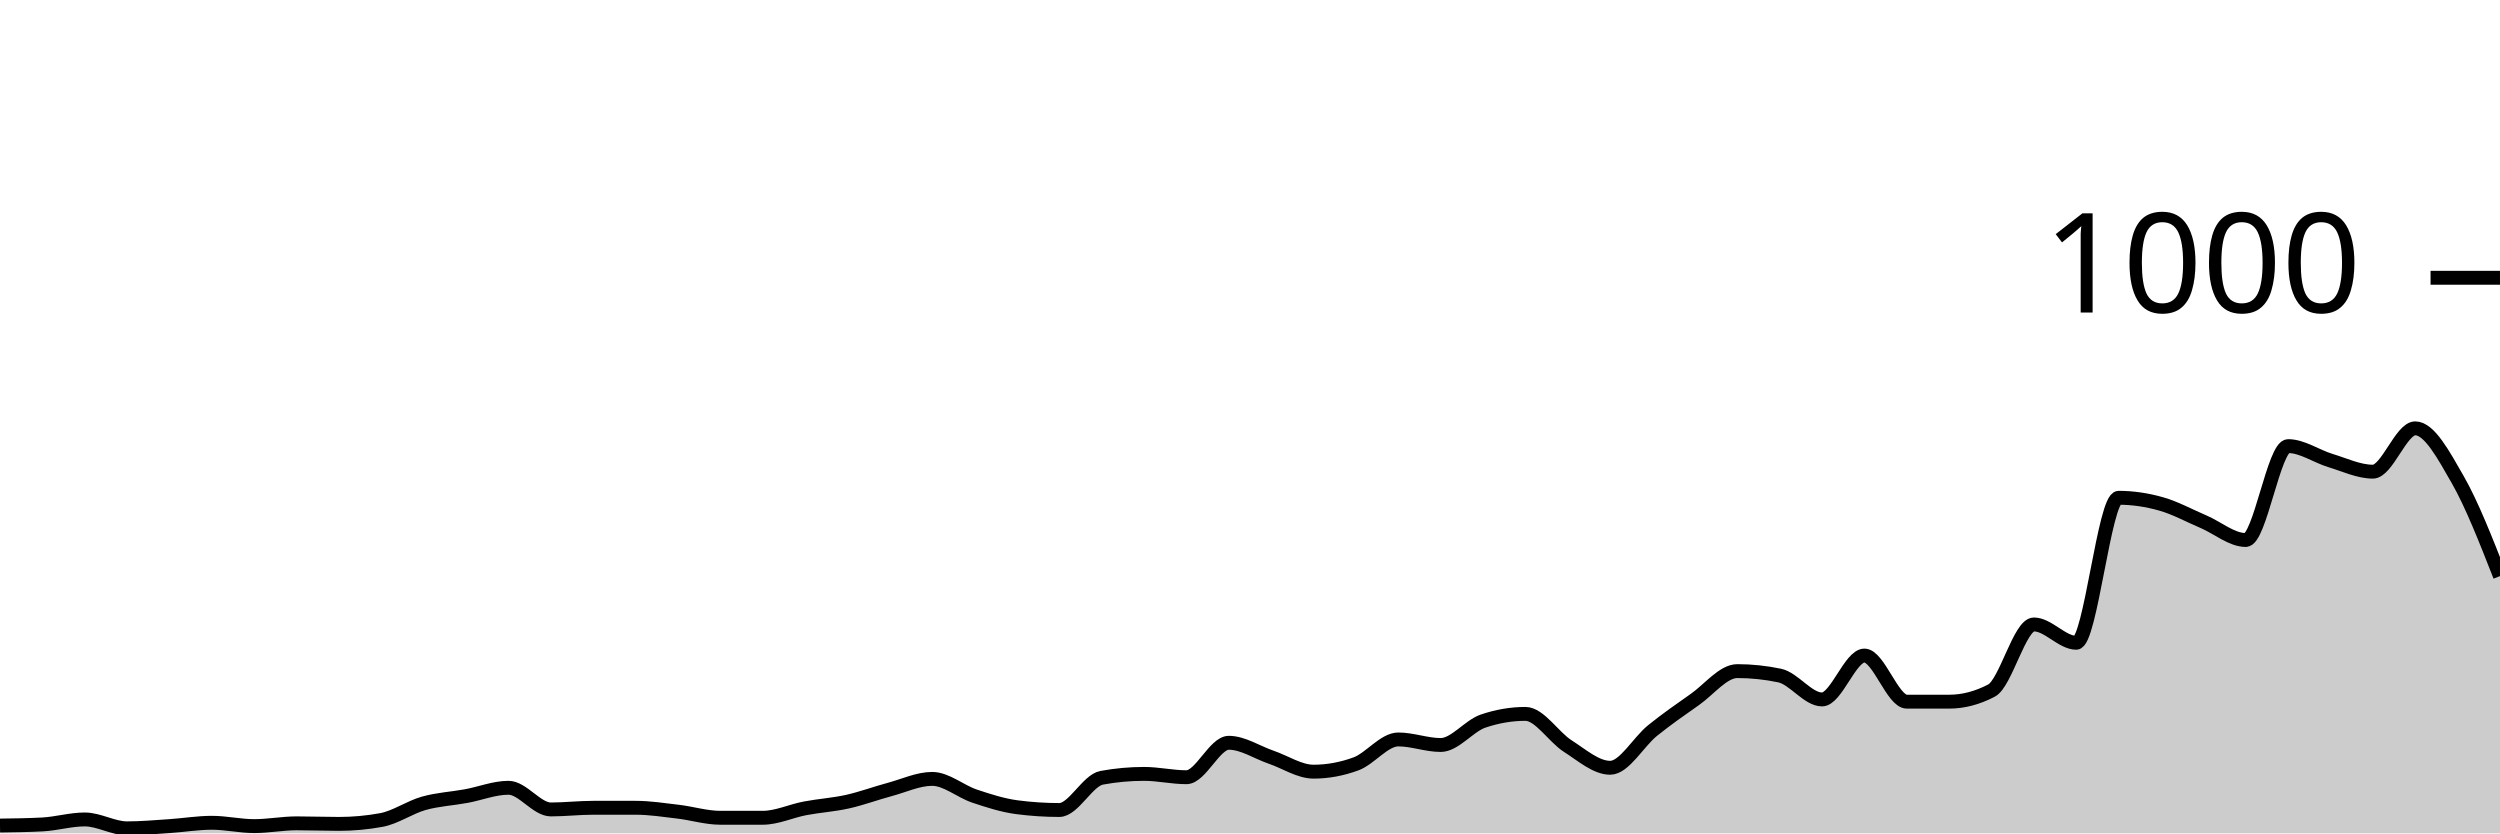
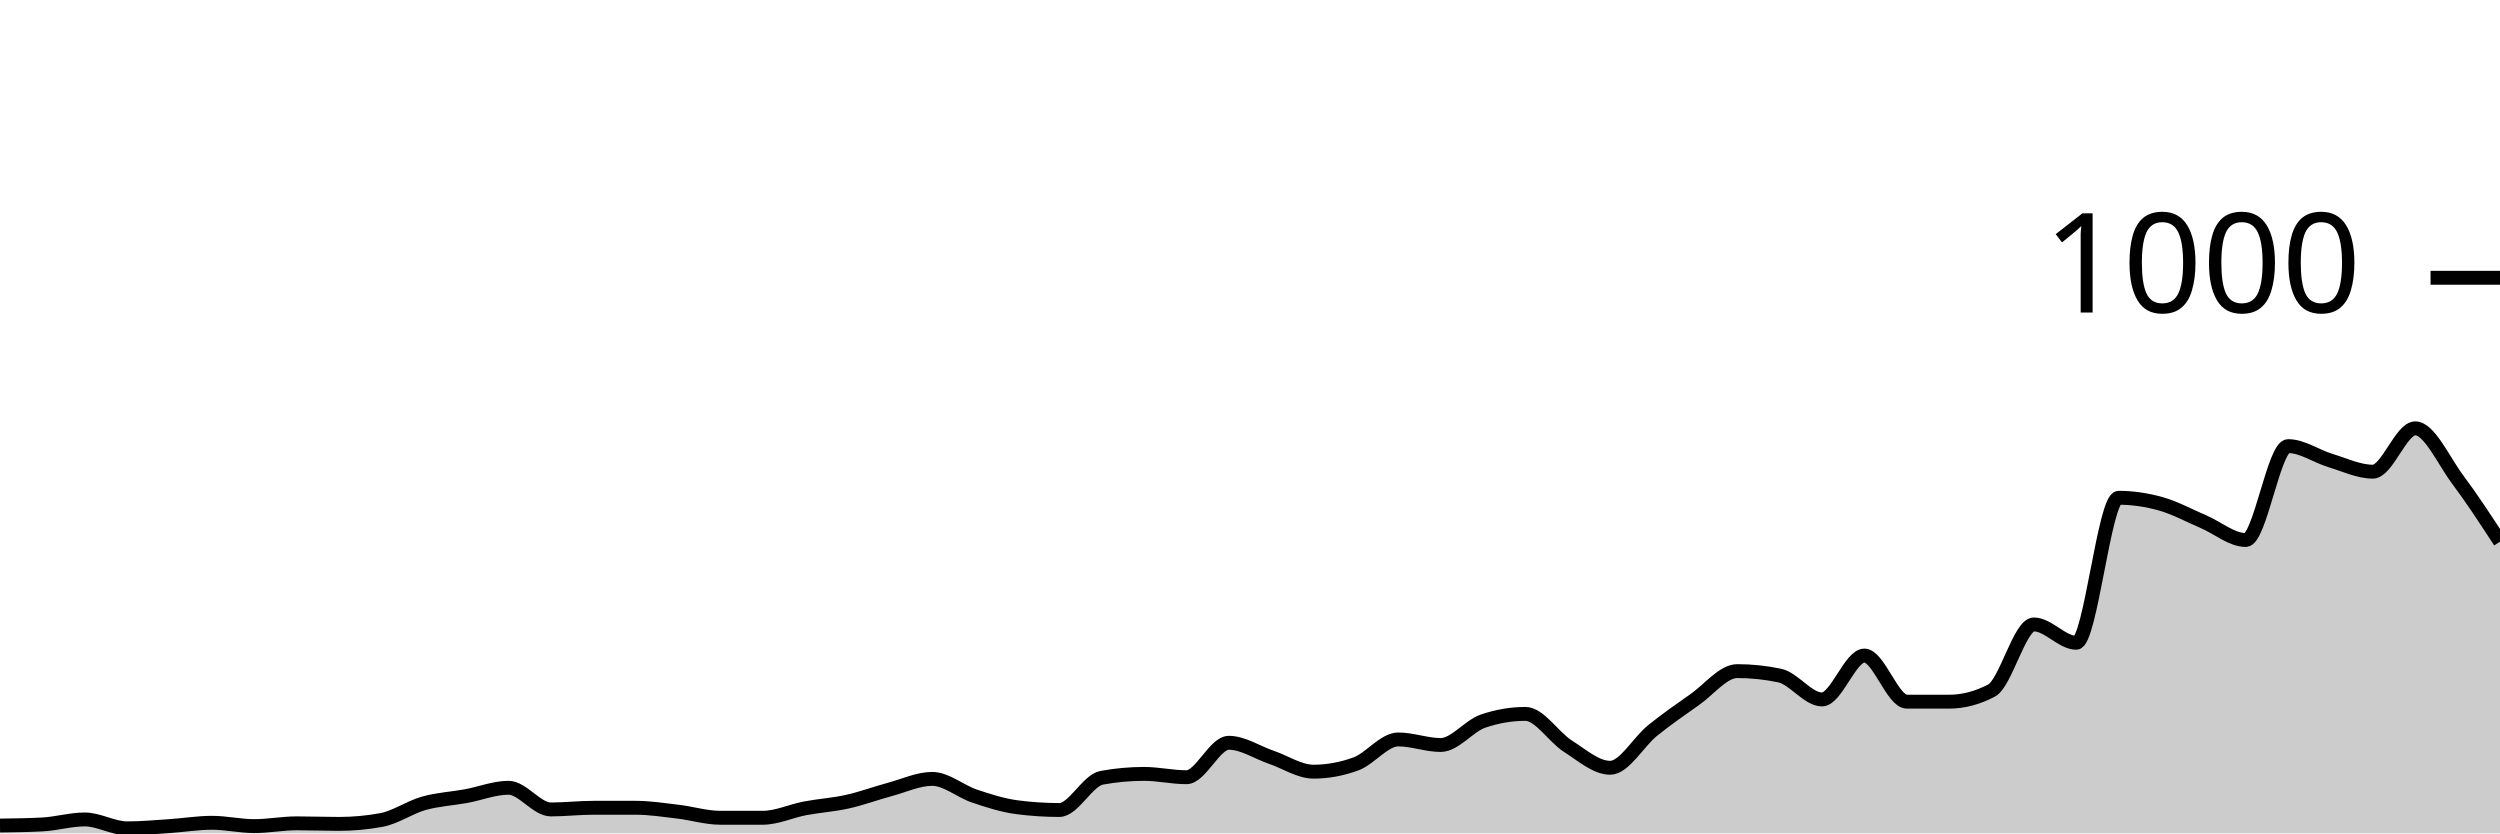
<svg xmlns="http://www.w3.org/2000/svg" viewBox="0 0 180 60">
  <g transform="translate(0,20)">
-     <path class="area" fill="rgba(0, 0, 0, 0.2)" d="M0,39.44C1.017,39.427,2.034,39.413,3.051,39.36C4.068,39.307,5.085,39,6.102,39C7.119,39,8.136,39.64,9.153,39.64C10.169,39.64,11.186,39.547,12.203,39.48C13.22,39.413,14.237,39.24,15.254,39.24C16.271,39.24,17.288,39.48,18.305,39.48C19.322,39.48,20.339,39.28,21.356,39.28C22.373,39.28,23.39,39.32,24.407,39.32C25.424,39.32,26.441,39.227,27.458,39.04C28.475,38.853,29.492,38.127,30.508,37.84C31.525,37.553,32.542,37.507,33.559,37.32C34.576,37.133,35.593,36.72,36.61,36.72C37.627,36.72,38.644,38.28,39.661,38.28C40.678,38.28,41.695,38.16,42.712,38.16C43.729,38.16,44.746,38.16,45.763,38.16C46.78,38.16,47.797,38.32,48.814,38.44C49.831,38.56,50.847,38.88,51.864,38.88C52.881,38.88,53.898,38.88,54.915,38.88C55.932,38.88,56.949,38.393,57.966,38.2C58.983,38.007,60,37.947,61.017,37.72C62.034,37.493,63.051,37.113,64.068,36.84C65.085,36.567,66.102,36.08,67.119,36.08C68.136,36.08,69.153,36.98,70.169,37.32C71.186,37.66,72.203,37.987,73.22,38.12C74.237,38.253,75.254,38.32,76.271,38.32C77.288,38.32,78.305,36.187,79.322,36C80.339,35.813,81.356,35.72,82.373,35.72C83.39,35.72,84.407,35.96,85.424,35.96C86.441,35.96,87.458,33.48,88.475,33.48C89.492,33.48,90.508,34.173,91.525,34.52C92.542,34.867,93.559,35.56,94.576,35.56C95.593,35.56,96.61,35.373,97.627,35C98.644,34.627,99.661,33.24,100.678,33.24C101.695,33.24,102.712,33.64,103.729,33.64C104.746,33.64,105.763,32.267,106.78,31.92C107.797,31.573,108.814,31.4,109.831,31.4C110.847,31.4,111.864,33.073,112.881,33.72C113.898,34.367,114.915,35.28,115.932,35.28C116.949,35.28,117.966,33.42,118.983,32.6C120,31.78,121.017,31.073,122.034,30.36C123.051,29.647,124.068,28.32,125.085,28.32C126.102,28.32,127.119,28.427,128.136,28.64C129.153,28.853,130.169,30.36,131.186,30.36C132.203,30.36,133.22,27.2,134.237,27.2C135.254,27.2,136.271,30.52,137.288,30.52C138.305,30.52,139.322,30.52,140.339,30.52C141.356,30.52,142.373,30.253,143.39,29.72C144.407,29.187,145.424,24.96,146.441,24.96C147.458,24.96,148.475,26.28,149.492,26.28C150.508,26.28,151.525,15.84,152.542,15.84C153.559,15.84,154.576,15.993,155.593,16.28C156.61,16.567,157.627,17.127,158.644,17.56C159.661,17.993,160.678,18.88,161.695,18.88C162.712,18.88,163.729,12.12,164.746,12.12C165.763,12.12,166.78,12.853,167.797,13.16C168.814,13.467,169.831,13.96,170.847,13.96C171.864,13.96,172.881,10.84,173.898,10.84C174.915,10.84,175.932,12.747,176.949,14.52C177.966,16.293,178.983,18.887,180,21.48L180,40C178.983,40,177.966,40,176.949,40C175.932,40,174.915,40,173.898,40C172.881,40,171.864,40,170.847,40C169.831,40,168.814,40,167.797,40C166.78,40,165.763,40,164.746,40C163.729,40,162.712,40,161.695,40C160.678,40,159.661,40,158.644,40C157.627,40,156.61,40,155.593,40C154.576,40,153.559,40,152.542,40C151.525,40,150.508,40,149.492,40C148.475,40,147.458,40,146.441,40C145.424,40,144.407,40,143.39,40C142.373,40,141.356,40,140.339,40C139.322,40,138.305,40,137.288,40C136.271,40,135.254,40,134.237,40C133.22,40,132.203,40,131.186,40C130.169,40,129.153,40,128.136,40C127.119,40,126.102,40,125.085,40C124.068,40,123.051,40,122.034,40C121.017,40,120,40,118.983,40C117.966,40,116.949,40,115.932,40C114.915,40,113.898,40,112.881,40C111.864,40,110.847,40,109.831,40C108.814,40,107.797,40,106.78,40C105.763,40,104.746,40,103.729,40C102.712,40,101.695,40,100.678,40C99.661,40,98.644,40,97.627,40C96.61,40,95.593,40,94.576,40C93.559,40,92.542,40,91.525,40C90.508,40,89.492,40,88.475,40C87.458,40,86.441,40,85.424,40C84.407,40,83.39,40,82.373,40C81.356,40,80.339,40,79.322,40C78.305,40,77.288,40,76.271,40C75.254,40,74.237,40,73.22,40C72.203,40,71.186,40,70.169,40C69.153,40,68.136,40,67.119,40C66.102,40,65.085,40,64.068,40C63.051,40,62.034,40,61.017,40C60,40,58.983,40,57.966,40C56.949,40,55.932,40,54.915,40C53.898,40,52.881,40,51.864,40C50.847,40,49.831,40,48.814,40C47.797,40,46.78,40,45.763,40C44.746,40,43.729,40,42.712,40C41.695,40,40.678,40,39.661,40C38.644,40,37.627,40,36.61,40C35.593,40,34.576,40,33.559,40C32.542,40,31.525,40,30.508,40C29.492,40,28.475,40,27.458,40C26.441,40,25.424,40,24.407,40C23.39,40,22.373,40,21.356,40C20.339,40,19.322,40,18.305,40C17.288,40,16.271,40,15.254,40C14.237,40,13.22,40,12.203,40C11.186,40,10.169,40,9.153,40C8.136,40,7.119,40,6.102,40C5.085,40,4.068,40,3.051,40C2.034,40,1.017,40,0,40Z" />
-     <path class="line" stroke="black" fill="none" d="M0,39.44C1.017,39.427,2.034,39.413,3.051,39.36C4.068,39.307,5.085,39,6.102,39C7.119,39,8.136,39.64,9.153,39.64C10.169,39.64,11.186,39.547,12.203,39.48C13.22,39.413,14.237,39.24,15.254,39.24C16.271,39.24,17.288,39.48,18.305,39.48C19.322,39.48,20.339,39.28,21.356,39.28C22.373,39.28,23.39,39.32,24.407,39.32C25.424,39.32,26.441,39.227,27.458,39.04C28.475,38.853,29.492,38.127,30.508,37.84C31.525,37.553,32.542,37.507,33.559,37.32C34.576,37.133,35.593,36.72,36.61,36.72C37.627,36.72,38.644,38.28,39.661,38.28C40.678,38.28,41.695,38.16,42.712,38.16C43.729,38.16,44.746,38.16,45.763,38.16C46.78,38.16,47.797,38.32,48.814,38.44C49.831,38.56,50.847,38.88,51.864,38.88C52.881,38.88,53.898,38.88,54.915,38.88C55.932,38.88,56.949,38.393,57.966,38.2C58.983,38.007,60,37.947,61.017,37.72C62.034,37.493,63.051,37.113,64.068,36.84C65.085,36.567,66.102,36.08,67.119,36.08C68.136,36.08,69.153,36.98,70.169,37.32C71.186,37.66,72.203,37.987,73.22,38.12C74.237,38.253,75.254,38.32,76.271,38.32C77.288,38.32,78.305,36.187,79.322,36C80.339,35.813,81.356,35.72,82.373,35.72C83.39,35.72,84.407,35.96,85.424,35.96C86.441,35.96,87.458,33.48,88.475,33.48C89.492,33.48,90.508,34.173,91.525,34.52C92.542,34.867,93.559,35.56,94.576,35.56C95.593,35.56,96.61,35.373,97.627,35C98.644,34.627,99.661,33.24,100.678,33.24C101.695,33.24,102.712,33.64,103.729,33.64C104.746,33.64,105.763,32.267,106.78,31.92C107.797,31.573,108.814,31.4,109.831,31.4C110.847,31.4,111.864,33.073,112.881,33.72C113.898,34.367,114.915,35.28,115.932,35.28C116.949,35.28,117.966,33.42,118.983,32.6C120,31.78,121.017,31.073,122.034,30.36C123.051,29.647,124.068,28.32,125.085,28.32C126.102,28.32,127.119,28.427,128.136,28.64C129.153,28.853,130.169,30.36,131.186,30.36C132.203,30.36,133.22,27.2,134.237,27.2C135.254,27.2,136.271,30.52,137.288,30.52C138.305,30.52,139.322,30.52,140.339,30.52C141.356,30.52,142.373,30.253,143.39,29.72C144.407,29.187,145.424,24.96,146.441,24.96C147.458,24.96,148.475,26.28,149.492,26.28C150.508,26.28,151.525,15.84,152.542,15.84C153.559,15.84,154.576,15.993,155.593,16.28C156.61,16.567,157.627,17.127,158.644,17.56C159.661,17.993,160.678,18.88,161.695,18.88C162.712,18.88,163.729,12.12,164.746,12.12C165.763,12.12,166.78,12.853,167.797,13.16C168.814,13.467,169.831,13.96,170.847,13.96C171.864,13.96,172.881,10.84,173.898,10.84C174.915,10.84,175.932,12.747,176.949,14.52C177.966,16.293,178.983,18.887,180,21.48" />
+     <path class="area" fill="rgba(0, 0, 0, 0.2)" d="M0,39.44C1.017,39.427,2.034,39.413,3.051,39.36C4.068,39.307,5.085,39,6.102,39C7.119,39,8.136,39.64,9.153,39.64C10.169,39.64,11.186,39.547,12.203,39.48C13.22,39.413,14.237,39.24,15.254,39.24C16.271,39.24,17.288,39.48,18.305,39.48C19.322,39.48,20.339,39.28,21.356,39.28C22.373,39.28,23.39,39.32,24.407,39.32C25.424,39.32,26.441,39.227,27.458,39.04C28.475,38.853,29.492,38.127,30.508,37.84C31.525,37.553,32.542,37.507,33.559,37.32C34.576,37.133,35.593,36.72,36.61,36.72C37.627,36.72,38.644,38.28,39.661,38.28C40.678,38.28,41.695,38.16,42.712,38.16C43.729,38.16,44.746,38.16,45.763,38.16C46.78,38.16,47.797,38.32,48.814,38.44C49.831,38.56,50.847,38.88,51.864,38.88C52.881,38.88,53.898,38.88,54.915,38.88C55.932,38.88,56.949,38.393,57.966,38.2C58.983,38.007,60,37.947,61.017,37.72C62.034,37.493,63.051,37.113,64.068,36.84C65.085,36.567,66.102,36.08,67.119,36.08C68.136,36.08,69.153,36.98,70.169,37.32C71.186,37.66,72.203,37.987,73.22,38.12C74.237,38.253,75.254,38.32,76.271,38.32C77.288,38.32,78.305,36.187,79.322,36C80.339,35.813,81.356,35.72,82.373,35.72C83.39,35.72,84.407,35.96,85.424,35.96C86.441,35.96,87.458,33.48,88.475,33.48C89.492,33.48,90.508,34.173,91.525,34.52C92.542,34.867,93.559,35.56,94.576,35.56C95.593,35.56,96.61,35.373,97.627,35C98.644,34.627,99.661,33.24,100.678,33.24C101.695,33.24,102.712,33.64,103.729,33.64C104.746,33.64,105.763,32.267,106.78,31.92C107.797,31.573,108.814,31.4,109.831,31.4C110.847,31.4,111.864,33.073,112.881,33.72C113.898,34.367,114.915,35.28,115.932,35.28C116.949,35.28,117.966,33.42,118.983,32.6C120,31.78,121.017,31.073,122.034,30.36C123.051,29.647,124.068,28.32,125.085,28.32C126.102,28.32,127.119,28.427,128.136,28.64C129.153,28.853,130.169,30.36,131.186,30.36C132.203,30.36,133.22,27.2,134.237,27.2C135.254,27.2,136.271,30.52,137.288,30.52C138.305,30.52,139.322,30.52,140.339,30.52C141.356,30.52,142.373,30.253,143.39,29.72C144.407,29.187,145.424,24.96,146.441,24.96C147.458,24.96,148.475,26.28,149.492,26.28C150.508,26.28,151.525,15.84,152.542,15.84C153.559,15.84,154.576,15.993,155.593,16.28C156.61,16.567,157.627,17.127,158.644,17.56C159.661,17.993,160.678,18.88,161.695,18.88C162.712,18.88,163.729,12.12,164.746,12.12C165.763,12.12,166.78,12.853,167.797,13.16C168.814,13.467,169.831,13.96,170.847,13.96C171.864,13.96,172.881,10.84,173.898,10.84C174.915,10.84,175.932,13.16,176.949,14.52C177.966,15.88,178.983,17.44,180,19L180,40C178.983,40,177.966,40,176.949,40C175.932,40,174.915,40,173.898,40C172.881,40,171.864,40,170.847,40C169.831,40,168.814,40,167.797,40C166.78,40,165.763,40,164.746,40C163.729,40,162.712,40,161.695,40C160.678,40,159.661,40,158.644,40C157.627,40,156.61,40,155.593,40C154.576,40,153.559,40,152.542,40C151.525,40,150.508,40,149.492,40C148.475,40,147.458,40,146.441,40C145.424,40,144.407,40,143.39,40C142.373,40,141.356,40,140.339,40C139.322,40,138.305,40,137.288,40C136.271,40,135.254,40,134.237,40C133.22,40,132.203,40,131.186,40C130.169,40,129.153,40,128.136,40C127.119,40,126.102,40,125.085,40C124.068,40,123.051,40,122.034,40C121.017,40,120,40,118.983,40C117.966,40,116.949,40,115.932,40C114.915,40,113.898,40,112.881,40C111.864,40,110.847,40,109.831,40C108.814,40,107.797,40,106.78,40C105.763,40,104.746,40,103.729,40C102.712,40,101.695,40,100.678,40C99.661,40,98.644,40,97.627,40C96.61,40,95.593,40,94.576,40C93.559,40,92.542,40,91.525,40C90.508,40,89.492,40,88.475,40C87.458,40,86.441,40,85.424,40C84.407,40,83.39,40,82.373,40C81.356,40,80.339,40,79.322,40C78.305,40,77.288,40,76.271,40C75.254,40,74.237,40,73.22,40C72.203,40,71.186,40,70.169,40C69.153,40,68.136,40,67.119,40C66.102,40,65.085,40,64.068,40C63.051,40,62.034,40,61.017,40C60,40,58.983,40,57.966,40C56.949,40,55.932,40,54.915,40C53.898,40,52.881,40,51.864,40C50.847,40,49.831,40,48.814,40C47.797,40,46.78,40,45.763,40C44.746,40,43.729,40,42.712,40C41.695,40,40.678,40,39.661,40C38.644,40,37.627,40,36.61,40C35.593,40,34.576,40,33.559,40C32.542,40,31.525,40,30.508,40C29.492,40,28.475,40,27.458,40C26.441,40,25.424,40,24.407,40C23.39,40,22.373,40,21.356,40C20.339,40,19.322,40,18.305,40C17.288,40,16.271,40,15.254,40C14.237,40,13.22,40,12.203,40C11.186,40,10.169,40,9.153,40C8.136,40,7.119,40,6.102,40C5.085,40,4.068,40,3.051,40C2.034,40,1.017,40,0,40Z" />
+     <path class="line" stroke="black" fill="none" d="M0,39.44C1.017,39.427,2.034,39.413,3.051,39.36C4.068,39.307,5.085,39,6.102,39C7.119,39,8.136,39.64,9.153,39.64C10.169,39.64,11.186,39.547,12.203,39.48C13.22,39.413,14.237,39.24,15.254,39.24C16.271,39.24,17.288,39.48,18.305,39.48C19.322,39.48,20.339,39.28,21.356,39.28C22.373,39.28,23.39,39.32,24.407,39.32C25.424,39.32,26.441,39.227,27.458,39.04C28.475,38.853,29.492,38.127,30.508,37.84C31.525,37.553,32.542,37.507,33.559,37.32C34.576,37.133,35.593,36.72,36.61,36.72C37.627,36.72,38.644,38.28,39.661,38.28C40.678,38.28,41.695,38.16,42.712,38.16C43.729,38.16,44.746,38.16,45.763,38.16C46.78,38.16,47.797,38.32,48.814,38.44C49.831,38.56,50.847,38.88,51.864,38.88C52.881,38.88,53.898,38.88,54.915,38.88C55.932,38.88,56.949,38.393,57.966,38.2C58.983,38.007,60,37.947,61.017,37.72C62.034,37.493,63.051,37.113,64.068,36.84C65.085,36.567,66.102,36.08,67.119,36.08C68.136,36.08,69.153,36.98,70.169,37.32C71.186,37.66,72.203,37.987,73.22,38.12C74.237,38.253,75.254,38.32,76.271,38.32C77.288,38.32,78.305,36.187,79.322,36C80.339,35.813,81.356,35.72,82.373,35.72C83.39,35.72,84.407,35.96,85.424,35.96C86.441,35.96,87.458,33.48,88.475,33.48C89.492,33.48,90.508,34.173,91.525,34.52C92.542,34.867,93.559,35.56,94.576,35.56C95.593,35.56,96.61,35.373,97.627,35C98.644,34.627,99.661,33.24,100.678,33.24C101.695,33.24,102.712,33.64,103.729,33.64C104.746,33.64,105.763,32.267,106.78,31.92C107.797,31.573,108.814,31.4,109.831,31.4C110.847,31.4,111.864,33.073,112.881,33.72C113.898,34.367,114.915,35.28,115.932,35.28C116.949,35.28,117.966,33.42,118.983,32.6C120,31.78,121.017,31.073,122.034,30.36C123.051,29.647,124.068,28.32,125.085,28.32C126.102,28.32,127.119,28.427,128.136,28.64C129.153,28.853,130.169,30.36,131.186,30.36C132.203,30.36,133.22,27.2,134.237,27.2C135.254,27.2,136.271,30.52,137.288,30.52C138.305,30.52,139.322,30.52,140.339,30.52C141.356,30.52,142.373,30.253,143.39,29.72C144.407,29.187,145.424,24.96,146.441,24.96C147.458,24.96,148.475,26.28,149.492,26.28C150.508,26.28,151.525,15.84,152.542,15.84C153.559,15.84,154.576,15.993,155.593,16.28C156.61,16.567,157.627,17.127,158.644,17.56C159.661,17.993,160.678,18.88,161.695,18.88C162.712,18.88,163.729,12.12,164.746,12.12C165.763,12.12,166.78,12.853,167.797,13.16C168.814,13.467,169.831,13.96,170.847,13.96C171.864,13.96,172.881,10.84,173.898,10.84C174.915,10.84,175.932,13.16,176.949,14.52C177.966,15.88,178.983,17.44,180,19" />
    <path class="axis-ceiling" stroke-width="1" stroke="black" fill="none" d="M175,0L180,0" />
    <text class="axis-ceiling-label" font-family="sans-serif" text-anchor="end" font-size="10px" x="170" y="2.5">1000</text>
  </g>
</svg>
